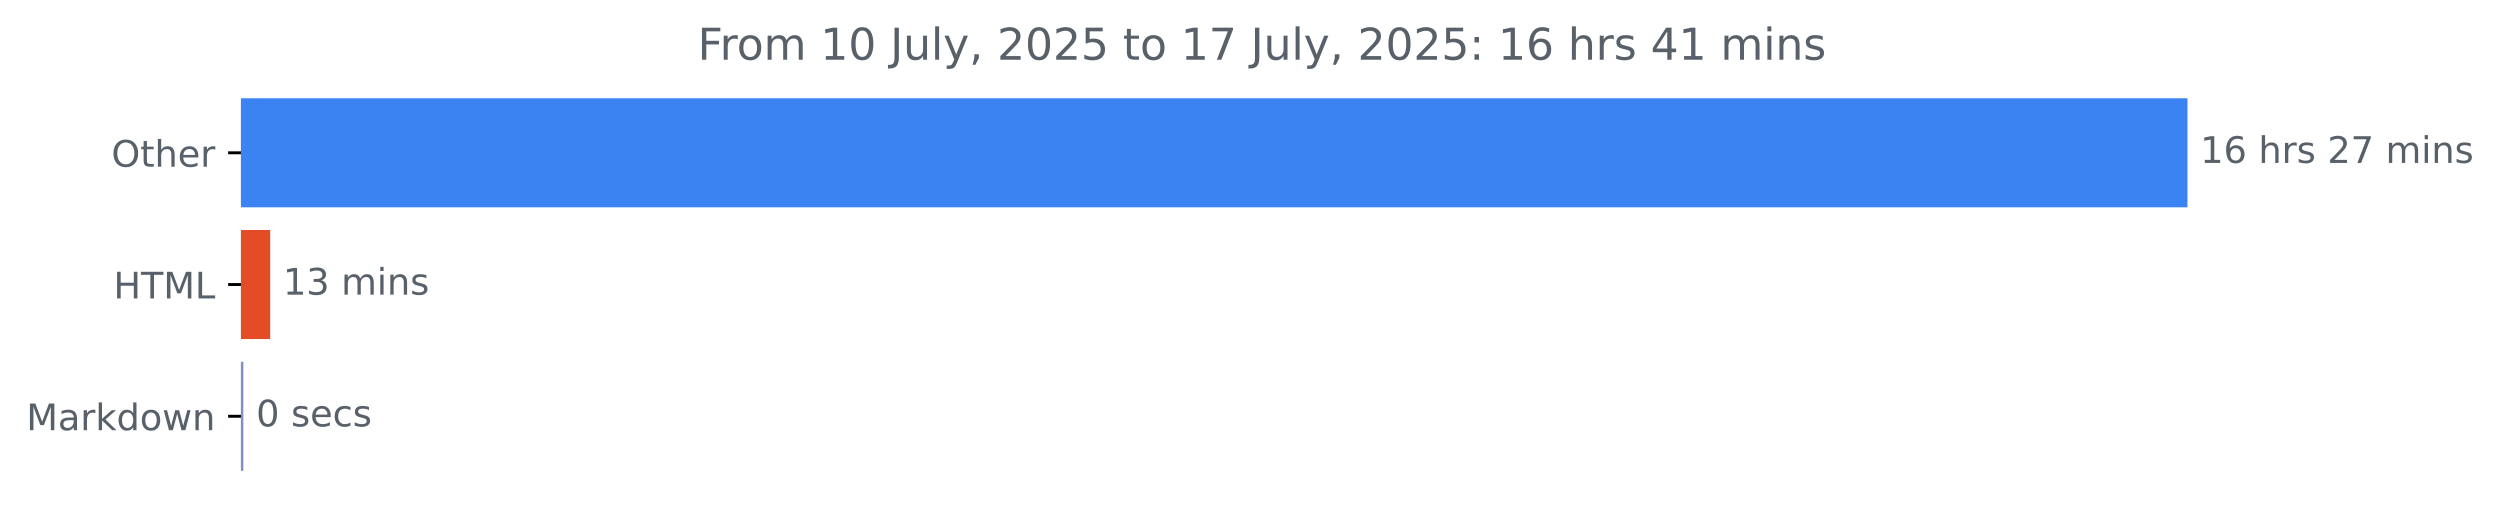
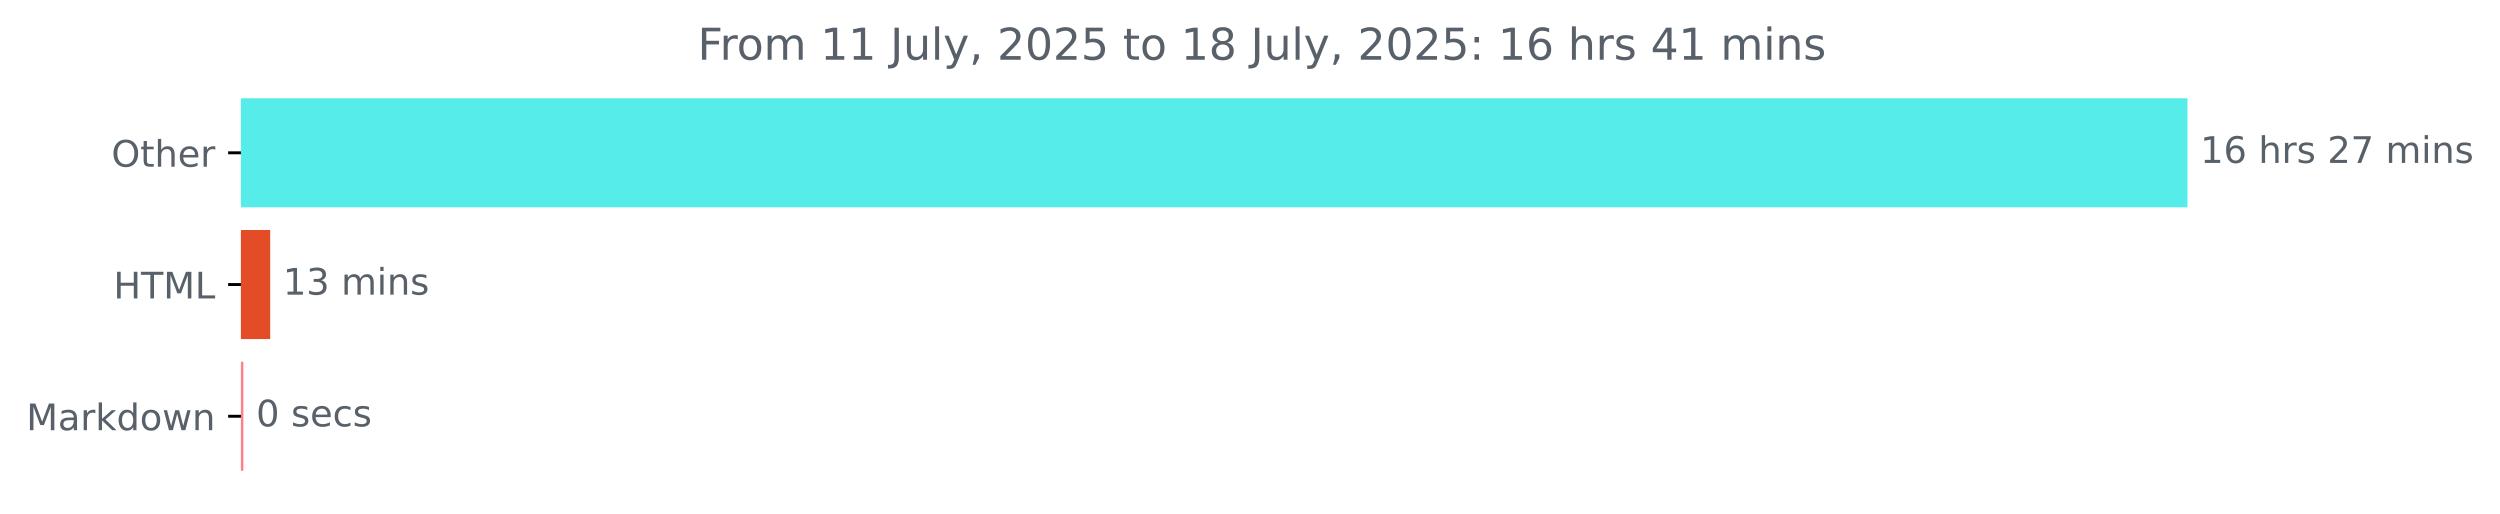
<svg xmlns="http://www.w3.org/2000/svg" xmlns:xlink="http://www.w3.org/1999/xlink" width="683.177pt" height="140.398pt" viewBox="0 0 683.177 140.398" version="1.1">
  <defs>
    <style type="text/css">*{stroke-linejoin: round; stroke-linecap: butt}</style>
  </defs>
  <g id="figure_1">
    <g id="patch_1">
      <path d="M 0 140.398  L 683.177 140.398  L 683.177 0  L 0 0  L 0 140.398  z " style="fill: none" />
    </g>
    <g id="axes_1">
      <g id="patch_2">
-         <path d="M 65.841 27.358  L 597.269 27.358  L 597.269 56.158  L 65.841 56.158  z " clip-path="url(#pb4cd9ce6ff)" style="fill: #3b83f3; stroke: #3b83f3; stroke-linejoin: miter" />
+         <path d="M 65.841 27.358  L 597.269 27.358  L 597.269 56.158  L 65.841 56.158  z " clip-path="url(#pcd12e858e1)" style="fill: #55ecea; stroke: #55ecea; stroke-linejoin: miter" />
      </g>
      <g id="patch_3">
-         <path d="M 65.841 63.358  L 73.334 63.358  L 73.334 92.158  L 65.841 92.158  z " clip-path="url(#pb4cd9ce6ff)" style="fill: #e34c26; stroke: #e34c26; stroke-linejoin: miter" />
+         <path d="M 65.841 63.358  L 73.334 63.358  L 73.334 92.158  L 65.841 92.158  z " clip-path="url(#pcd12e858e1)" style="fill: #e34c26; stroke: #e34c26; stroke-linejoin: miter" />
      </g>
      <g id="patch_4">
-         <path d="M 65.841 99.358  L 66.002 99.358  L 66.002 128.158  L 65.841 128.158  z " clip-path="url(#pb4cd9ce6ff)" style="fill: #8090c0; stroke: #8090c0; stroke-linejoin: miter" />
+         <path d="M 65.841 99.358  L 66.002 99.358  L 66.002 128.158  L 65.841 128.158  z " clip-path="url(#pcd12e858e1)" style="fill: #fd8288; stroke: #fd8288; stroke-linejoin: miter" />
      </g>
      <g id="matplotlib.axis_1" />
      <g id="matplotlib.axis_2">
        <g id="ytick_1">
          <g id="line2d_1">
            <defs>
-               <path id="m9b1aea8cdd" d="M 0 0  L -3.5 0  " style="stroke: #000000; stroke-width: 0.8" />
+               <path id="m305ea8b9e3" d="M 0 0  L -3.5 0  " style="stroke: #000000; stroke-width: 0.8" />
            </defs>
            <g>
-               <use xlink:href="#m9b1aea8cdd" x="65.841" y="41.758" style="stroke: #000000; stroke-width: 0.8" />
+               <use xlink:href="#m305ea8b9e3" x="65.841" y="41.758" style="stroke: #000000; stroke-width: 0.8" />
            </g>
          </g>
          <g id="text_1">
            <g style="fill: #586069" transform="translate(30.44687 45.55734) scale(0.1 -0.1)">
              <defs>
                <path id="DejaVuSans-4f" d="M 2522 4238  Q 1834 4238 1429 3725  Q 1025 3213 1025 2328  Q 1025 1447 1429 934  Q 1834 422 2522 422  Q 3209 422 3611 934  Q 4013 1447 4013 2328  Q 4013 3213 3611 3725  Q 3209 4238 2522 4238  z M 2522 4750  Q 3503 4750 4090 4092  Q 4678 3434 4678 2328  Q 4678 1225 4090 567  Q 3503 -91 2522 -91  Q 1538 -91 948 565  Q 359 1222 359 2328  Q 359 3434 948 4092  Q 1538 4750 2522 4750  z " transform="scale(0.015625)" />
                <path id="DejaVuSans-74" d="M 1172 4494  L 1172 3500  L 2356 3500  L 2356 3053  L 1172 3053  L 1172 1153  Q 1172 725 1289 603  Q 1406 481 1766 481  L 2356 481  L 2356 0  L 1766 0  Q 1100 0 847 248  Q 594 497 594 1153  L 594 3053  L 172 3053  L 172 3500  L 594 3500  L 594 4494  L 1172 4494  z " transform="scale(0.015625)" />
                <path id="DejaVuSans-68" d="M 3513 2113  L 3513 0  L 2938 0  L 2938 2094  Q 2938 2591 2744 2837  Q 2550 3084 2163 3084  Q 1697 3084 1428 2787  Q 1159 2491 1159 1978  L 1159 0  L 581 0  L 581 4863  L 1159 4863  L 1159 2956  Q 1366 3272 1645 3428  Q 1925 3584 2291 3584  Q 2894 3584 3203 3211  Q 3513 2838 3513 2113  z " transform="scale(0.015625)" />
                <path id="DejaVuSans-65" d="M 3597 1894  L 3597 1613  L 953 1613  Q 991 1019 1311 708  Q 1631 397 2203 397  Q 2534 397 2845 478  Q 3156 559 3463 722  L 3463 178  Q 3153 47 2828 -22  Q 2503 -91 2169 -91  Q 1331 -91 842 396  Q 353 884 353 1716  Q 353 2575 817 3079  Q 1281 3584 2069 3584  Q 2775 3584 3186 3129  Q 3597 2675 3597 1894  z M 3022 2063  Q 3016 2534 2758 2815  Q 2500 3097 2075 3097  Q 1594 3097 1305 2825  Q 1016 2553 972 2059  L 3022 2063  z " transform="scale(0.015625)" />
                <path id="DejaVuSans-72" d="M 2631 2963  Q 2534 3019 2420 3045  Q 2306 3072 2169 3072  Q 1681 3072 1420 2755  Q 1159 2438 1159 1844  L 1159 0  L 581 0  L 581 3500  L 1159 3500  L 1159 2956  Q 1341 3275 1631 3429  Q 1922 3584 2338 3584  Q 2397 3584 2469 3576  Q 2541 3569 2628 3553  L 2631 2963  z " transform="scale(0.015625)" />
              </defs>
              <use xlink:href="#DejaVuSans-4f" />
              <use xlink:href="#DejaVuSans-74" x="78.711" />
              <use xlink:href="#DejaVuSans-68" x="117.92" />
              <use xlink:href="#DejaVuSans-65" x="181.299" />
              <use xlink:href="#DejaVuSans-72" x="242.822" />
            </g>
          </g>
        </g>
        <g id="ytick_2">
          <g id="line2d_2">
            <g>
-               <use xlink:href="#m9b1aea8cdd" x="65.841" y="77.758" style="stroke: #000000; stroke-width: 0.8" />
+               <use xlink:href="#m305ea8b9e3" x="65.841" y="77.758" style="stroke: #000000; stroke-width: 0.8" />
            </g>
          </g>
          <g id="text_2">
            <g style="fill: #586069" transform="translate(31.0125 81.55734) scale(0.1 -0.1)">
              <defs>
                <path id="DejaVuSans-48" d="M 628 4666  L 1259 4666  L 1259 2753  L 3553 2753  L 3553 4666  L 4184 4666  L 4184 0  L 3553 0  L 3553 2222  L 1259 2222  L 1259 0  L 628 0  L 628 4666  z " transform="scale(0.015625)" />
                <path id="DejaVuSans-54" d="M -19 4666  L 3928 4666  L 3928 4134  L 2272 4134  L 2272 0  L 1638 0  L 1638 4134  L -19 4134  L -19 4666  z " transform="scale(0.015625)" />
                <path id="DejaVuSans-4d" d="M 628 4666  L 1569 4666  L 2759 1491  L 3956 4666  L 4897 4666  L 4897 0  L 4281 0  L 4281 4097  L 3078 897  L 2444 897  L 1241 4097  L 1241 0  L 628 0  L 628 4666  z " transform="scale(0.015625)" />
                <path id="DejaVuSans-4c" d="M 628 4666  L 1259 4666  L 1259 531  L 3531 531  L 3531 0  L 628 0  L 628 4666  z " transform="scale(0.015625)" />
              </defs>
              <use xlink:href="#DejaVuSans-48" />
              <use xlink:href="#DejaVuSans-54" x="75.195" />
              <use xlink:href="#DejaVuSans-4d" x="136.279" />
              <use xlink:href="#DejaVuSans-4c" x="222.559" />
            </g>
          </g>
        </g>
        <g id="ytick_3">
          <g id="line2d_3">
            <g>
-               <use xlink:href="#m9b1aea8cdd" x="65.841" y="113.758" style="stroke: #000000; stroke-width: 0.8" />
+               <use xlink:href="#m305ea8b9e3" x="65.841" y="113.758" style="stroke: #000000; stroke-width: 0.8" />
            </g>
          </g>
          <g id="text_3">
            <g style="fill: #586069" transform="translate(7.2 117.5573) scale(0.1 -0.1)">
              <defs>
                <path id="DejaVuSans-61" d="M 2194 1759  Q 1497 1759 1228 1600  Q 959 1441 959 1056  Q 959 750 1161 570  Q 1363 391 1709 391  Q 2188 391 2477 730  Q 2766 1069 2766 1631  L 2766 1759  L 2194 1759  z M 3341 1997  L 3341 0  L 2766 0  L 2766 531  Q 2569 213 2275 61  Q 1981 -91 1556 -91  Q 1019 -91 701 211  Q 384 513 384 1019  Q 384 1609 779 1909  Q 1175 2209 1959 2209  L 2766 2209  L 2766 2266  Q 2766 2663 2505 2880  Q 2244 3097 1772 3097  Q 1472 3097 1187 3025  Q 903 2953 641 2809  L 641 3341  Q 956 3463 1253 3523  Q 1550 3584 1831 3584  Q 2591 3584 2966 3190  Q 3341 2797 3341 1997  z " transform="scale(0.015625)" />
                <path id="DejaVuSans-6b" d="M 581 4863  L 1159 4863  L 1159 1991  L 2875 3500  L 3609 3500  L 1753 1863  L 3688 0  L 2938 0  L 1159 1709  L 1159 0  L 581 0  L 581 4863  z " transform="scale(0.015625)" />
                <path id="DejaVuSans-64" d="M 2906 2969  L 2906 4863  L 3481 4863  L 3481 0  L 2906 0  L 2906 525  Q 2725 213 2448 61  Q 2172 -91 1784 -91  Q 1150 -91 751 415  Q 353 922 353 1747  Q 353 2572 751 3078  Q 1150 3584 1784 3584  Q 2172 3584 2448 3432  Q 2725 3281 2906 2969  z M 947 1747  Q 947 1113 1208 752  Q 1469 391 1925 391  Q 2381 391 2643 752  Q 2906 1113 2906 1747  Q 2906 2381 2643 2742  Q 2381 3103 1925 3103  Q 1469 3103 1208 2742  Q 947 2381 947 1747  z " transform="scale(0.015625)" />
                <path id="DejaVuSans-6f" d="M 1959 3097  Q 1497 3097 1228 2736  Q 959 2375 959 1747  Q 959 1119 1226 758  Q 1494 397 1959 397  Q 2419 397 2687 759  Q 2956 1122 2956 1747  Q 2956 2369 2687 2733  Q 2419 3097 1959 3097  z M 1959 3584  Q 2709 3584 3137 3096  Q 3566 2609 3566 1747  Q 3566 888 3137 398  Q 2709 -91 1959 -91  Q 1206 -91 779 398  Q 353 888 353 1747  Q 353 2609 779 3096  Q 1206 3584 1959 3584  z " transform="scale(0.015625)" />
                <path id="DejaVuSans-77" d="M 269 3500  L 844 3500  L 1563 769  L 2278 3500  L 2956 3500  L 3675 769  L 4391 3500  L 4966 3500  L 4050 0  L 3372 0  L 2619 2869  L 1863 0  L 1184 0  L 269 3500  z " transform="scale(0.015625)" />
                <path id="DejaVuSans-6e" d="M 3513 2113  L 3513 0  L 2938 0  L 2938 2094  Q 2938 2591 2744 2837  Q 2550 3084 2163 3084  Q 1697 3084 1428 2787  Q 1159 2491 1159 1978  L 1159 0  L 581 0  L 581 3500  L 1159 3500  L 1159 2956  Q 1366 3272 1645 3428  Q 1925 3584 2291 3584  Q 2894 3584 3203 3211  Q 3513 2838 3513 2113  z " transform="scale(0.015625)" />
              </defs>
              <use xlink:href="#DejaVuSans-4d" />
              <use xlink:href="#DejaVuSans-61" x="86.279" />
              <use xlink:href="#DejaVuSans-72" x="147.559" />
              <use xlink:href="#DejaVuSans-6b" x="188.672" />
              <use xlink:href="#DejaVuSans-64" x="246.582" />
              <use xlink:href="#DejaVuSans-6f" x="310.059" />
              <use xlink:href="#DejaVuSans-77" x="371.24" />
              <use xlink:href="#DejaVuSans-6e" x="453.027" />
            </g>
          </g>
        </g>
      </g>
      <g id="text_4">
        <g style="fill: #586069" transform="translate(601.2692 44.5175) scale(0.1 -0.1)">
          <defs>
            <path id="DejaVuSans-31" d="M 794 531  L 1825 531  L 1825 4091  L 703 3866  L 703 4441  L 1819 4666  L 2450 4666  L 2450 531  L 3481 531  L 3481 0  L 794 0  L 794 531  z " transform="scale(0.015625)" />
            <path id="DejaVuSans-36" d="M 2113 2584  Q 1688 2584 1439 2293  Q 1191 2003 1191 1497  Q 1191 994 1439 701  Q 1688 409 2113 409  Q 2538 409 2786 701  Q 3034 994 3034 1497  Q 3034 2003 2786 2293  Q 2538 2584 2113 2584  z M 3366 4563  L 3366 3988  Q 3128 4100 2886 4159  Q 2644 4219 2406 4219  Q 1781 4219 1451 3797  Q 1122 3375 1075 2522  Q 1259 2794 1537 2939  Q 1816 3084 2150 3084  Q 2853 3084 3261 2657  Q 3669 2231 3669 1497  Q 3669 778 3244 343  Q 2819 -91 2113 -91  Q 1303 -91 875 529  Q 447 1150 447 2328  Q 447 3434 972 4092  Q 1497 4750 2381 4750  Q 2619 4750 2861 4703  Q 3103 4656 3366 4563  z " transform="scale(0.015625)" />
            <path id="DejaVuSans-20" transform="scale(0.015625)" />
            <path id="DejaVuSans-73" d="M 2834 3397  L 2834 2853  Q 2591 2978 2328 3040  Q 2066 3103 1784 3103  Q 1356 3103 1142 2972  Q 928 2841 928 2578  Q 928 2378 1081 2264  Q 1234 2150 1697 2047  L 1894 2003  Q 2506 1872 2764 1633  Q 3022 1394 3022 966  Q 3022 478 2636 193  Q 2250 -91 1575 -91  Q 1294 -91 989 -36  Q 684 19 347 128  L 347 722  Q 666 556 975 473  Q 1284 391 1588 391  Q 1994 391 2212 530  Q 2431 669 2431 922  Q 2431 1156 2273 1281  Q 2116 1406 1581 1522  L 1381 1569  Q 847 1681 609 1914  Q 372 2147 372 2553  Q 372 3047 722 3315  Q 1072 3584 1716 3584  Q 2034 3584 2315 3537  Q 2597 3491 2834 3397  z " transform="scale(0.015625)" />
            <path id="DejaVuSans-32" d="M 1228 531  L 3431 531  L 3431 0  L 469 0  L 469 531  Q 828 903 1448 1529  Q 2069 2156 2228 2338  Q 2531 2678 2651 2914  Q 2772 3150 2772 3378  Q 2772 3750 2511 3984  Q 2250 4219 1831 4219  Q 1534 4219 1204 4116  Q 875 4013 500 3803  L 500 4441  Q 881 4594 1212 4672  Q 1544 4750 1819 4750  Q 2544 4750 2975 4387  Q 3406 4025 3406 3419  Q 3406 3131 3298 2873  Q 3191 2616 2906 2266  Q 2828 2175 2409 1742  Q 1991 1309 1228 531  z " transform="scale(0.015625)" />
            <path id="DejaVuSans-37" d="M 525 4666  L 3525 4666  L 3525 4397  L 1831 0  L 1172 0  L 2766 4134  L 525 4134  L 525 4666  z " transform="scale(0.015625)" />
            <path id="DejaVuSans-6d" d="M 3328 2828  Q 3544 3216 3844 3400  Q 4144 3584 4550 3584  Q 5097 3584 5394 3201  Q 5691 2819 5691 2113  L 5691 0  L 5113 0  L 5113 2094  Q 5113 2597 4934 2840  Q 4756 3084 4391 3084  Q 3944 3084 3684 2787  Q 3425 2491 3425 1978  L 3425 0  L 2847 0  L 2847 2094  Q 2847 2600 2669 2842  Q 2491 3084 2119 3084  Q 1678 3084 1418 2786  Q 1159 2488 1159 1978  L 1159 0  L 581 0  L 581 3500  L 1159 3500  L 1159 2956  Q 1356 3278 1631 3431  Q 1906 3584 2284 3584  Q 2666 3584 2933 3390  Q 3200 3197 3328 2828  z " transform="scale(0.015625)" />
            <path id="DejaVuSans-69" d="M 603 3500  L 1178 3500  L 1178 0  L 603 0  L 603 3500  z M 603 4863  L 1178 4863  L 1178 4134  L 603 4134  L 603 4863  z " transform="scale(0.015625)" />
          </defs>
          <use xlink:href="#DejaVuSans-31" />
          <use xlink:href="#DejaVuSans-36" x="63.623" />
          <use xlink:href="#DejaVuSans-20" x="127.246" />
          <use xlink:href="#DejaVuSans-68" x="159.033" />
          <use xlink:href="#DejaVuSans-72" x="222.412" />
          <use xlink:href="#DejaVuSans-73" x="263.525" />
          <use xlink:href="#DejaVuSans-20" x="315.625" />
          <use xlink:href="#DejaVuSans-32" x="347.412" />
          <use xlink:href="#DejaVuSans-37" x="411.035" />
          <use xlink:href="#DejaVuSans-20" x="474.658" />
          <use xlink:href="#DejaVuSans-6d" x="506.445" />
          <use xlink:href="#DejaVuSans-69" x="603.857" />
          <use xlink:href="#DejaVuSans-6e" x="631.641" />
          <use xlink:href="#DejaVuSans-73" x="695.02" />
        </g>
      </g>
      <g id="text_5">
        <g style="fill: #586069" transform="translate(77.33389 80.5175) scale(0.1 -0.1)">
          <defs>
            <path id="DejaVuSans-33" d="M 2597 2516  Q 3050 2419 3304 2112  Q 3559 1806 3559 1356  Q 3559 666 3084 287  Q 2609 -91 1734 -91  Q 1441 -91 1130 -33  Q 819 25 488 141  L 488 750  Q 750 597 1062 519  Q 1375 441 1716 441  Q 2309 441 2620 675  Q 2931 909 2931 1356  Q 2931 1769 2642 2001  Q 2353 2234 1838 2234  L 1294 2234  L 1294 2753  L 1863 2753  Q 2328 2753 2575 2939  Q 2822 3125 2822 3475  Q 2822 3834 2567 4026  Q 2313 4219 1838 4219  Q 1578 4219 1281 4162  Q 984 4106 628 3988  L 628 4550  Q 988 4650 1302 4700  Q 1616 4750 1894 4750  Q 2613 4750 3031 4423  Q 3450 4097 3450 3541  Q 3450 3153 3228 2886  Q 3006 2619 2597 2516  z " transform="scale(0.015625)" />
          </defs>
          <use xlink:href="#DejaVuSans-31" />
          <use xlink:href="#DejaVuSans-33" x="63.623" />
          <use xlink:href="#DejaVuSans-20" x="127.246" />
          <use xlink:href="#DejaVuSans-6d" x="159.033" />
          <use xlink:href="#DejaVuSans-69" x="256.445" />
          <use xlink:href="#DejaVuSans-6e" x="284.229" />
          <use xlink:href="#DejaVuSans-73" x="347.607" />
        </g>
      </g>
      <g id="text_6">
        <g style="fill: #586069" transform="translate(70.00235 116.5175) scale(0.1 -0.1)">
          <defs>
            <path id="DejaVuSans-30" d="M 2034 4250  Q 1547 4250 1301 3770  Q 1056 3291 1056 2328  Q 1056 1369 1301 889  Q 1547 409 2034 409  Q 2525 409 2770 889  Q 3016 1369 3016 2328  Q 3016 3291 2770 3770  Q 2525 4250 2034 4250  z M 2034 4750  Q 2819 4750 3233 4129  Q 3647 3509 3647 2328  Q 3647 1150 3233 529  Q 2819 -91 2034 -91  Q 1250 -91 836 529  Q 422 1150 422 2328  Q 422 3509 836 4129  Q 1250 4750 2034 4750  z " transform="scale(0.015625)" />
            <path id="DejaVuSans-63" d="M 3122 3366  L 3122 2828  Q 2878 2963 2633 3030  Q 2388 3097 2138 3097  Q 1578 3097 1268 2742  Q 959 2388 959 1747  Q 959 1106 1268 751  Q 1578 397 2138 397  Q 2388 397 2633 464  Q 2878 531 3122 666  L 3122 134  Q 2881 22 2623 -34  Q 2366 -91 2075 -91  Q 1284 -91 818 406  Q 353 903 353 1747  Q 353 2603 823 3093  Q 1294 3584 2113 3584  Q 2378 3584 2631 3529  Q 2884 3475 3122 3366  z " transform="scale(0.015625)" />
          </defs>
          <use xlink:href="#DejaVuSans-30" />
          <use xlink:href="#DejaVuSans-20" x="63.623" />
          <use xlink:href="#DejaVuSans-73" x="95.41" />
          <use xlink:href="#DejaVuSans-65" x="147.51" />
          <use xlink:href="#DejaVuSans-63" x="209.033" />
          <use xlink:href="#DejaVuSans-73" x="264.014" />
        </g>
      </g>
      <g id="text_7">
        <g style="fill: #586069" transform="translate(190.6481 16.31812) scale(0.12 -0.12)">
          <defs>
            <path id="DejaVuSans-46" d="M 628 4666  L 3309 4666  L 3309 4134  L 1259 4134  L 1259 2759  L 3109 2759  L 3109 2228  L 1259 2228  L 1259 0  L 628 0  L 628 4666  z " transform="scale(0.015625)" />
            <path id="DejaVuSans-4a" d="M 628 4666  L 1259 4666  L 1259 325  Q 1259 -519 939 -900  Q 619 -1281 -91 -1281  L -331 -1281  L -331 -750  L -134 -750  Q 284 -750 456 -515  Q 628 -281 628 325  L 628 4666  z " transform="scale(0.015625)" />
            <path id="DejaVuSans-75" d="M 544 1381  L 544 3500  L 1119 3500  L 1119 1403  Q 1119 906 1312 657  Q 1506 409 1894 409  Q 2359 409 2629 706  Q 2900 1003 2900 1516  L 2900 3500  L 3475 3500  L 3475 0  L 2900 0  L 2900 538  Q 2691 219 2414 64  Q 2138 -91 1772 -91  Q 1169 -91 856 284  Q 544 659 544 1381  z M 1991 3584  L 1991 3584  z " transform="scale(0.015625)" />
            <path id="DejaVuSans-6c" d="M 603 4863  L 1178 4863  L 1178 0  L 603 0  L 603 4863  z " transform="scale(0.015625)" />
            <path id="DejaVuSans-79" d="M 2059 -325  Q 1816 -950 1584 -1140  Q 1353 -1331 966 -1331  L 506 -1331  L 506 -850  L 844 -850  Q 1081 -850 1212 -737  Q 1344 -625 1503 -206  L 1606 56  L 191 3500  L 800 3500  L 1894 763  L 2988 3500  L 3597 3500  L 2059 -325  z " transform="scale(0.015625)" />
            <path id="DejaVuSans-2c" d="M 750 794  L 1409 794  L 1409 256  L 897 -744  L 494 -744  L 750 256  L 750 794  z " transform="scale(0.015625)" />
            <path id="DejaVuSans-35" d="M 691 4666  L 3169 4666  L 3169 4134  L 1269 4134  L 1269 2991  Q 1406 3038 1543 3061  Q 1681 3084 1819 3084  Q 2600 3084 3056 2656  Q 3513 2228 3513 1497  Q 3513 744 3044 326  Q 2575 -91 1722 -91  Q 1428 -91 1123 -41  Q 819 9 494 109  L 494 744  Q 775 591 1075 516  Q 1375 441 1709 441  Q 2250 441 2565 725  Q 2881 1009 2881 1497  Q 2881 1984 2565 2268  Q 2250 2553 1709 2553  Q 1456 2553 1204 2497  Q 953 2441 691 2322  L 691 4666  z " transform="scale(0.015625)" />
+             <path id="DejaVuSans-38" d="M 2034 2216  Q 1584 2216 1326 1975  Q 1069 1734 1069 1313  Q 1069 891 1326 650  Q 1584 409 2034 409  Q 2484 409 2743 651  Q 3003 894 3003 1313  Q 3003 1734 2745 1975  Q 2488 2216 2034 2216  z M 1403 2484  Q 997 2584 770 2862  Q 544 3141 544 3541  Q 544 4100 942 4425  Q 1341 4750 2034 4750  Q 2731 4750 3128 4425  Q 3525 4100 3525 3541  Q 3525 3141 3298 2862  Q 3072 2584 2669 2484  Q 3125 2378 3379 2068  Q 3634 1759 3634 1313  Q 3634 634 3220 271  Q 2806 -91 2034 -91  Q 1263 -91 848 271  Q 434 634 434 1313  Q 434 1759 690 2068  Q 947 2378 1403 2484  z M 1172 3481  Q 1172 3119 1398 2916  Q 1625 2713 2034 2713  Q 2441 2713 2670 2916  Q 2900 3119 2900 3481  Q 2900 3844 2670 4047  Q 2441 4250 2034 4250  Q 1625 4250 1398 4047  Q 1172 3844 1172 3481  z " transform="scale(0.015625)" />
            <path id="DejaVuSans-3a" d="M 750 794  L 1409 794  L 1409 0  L 750 0  L 750 794  z M 750 3309  L 1409 3309  L 1409 2516  L 750 2516  L 750 3309  z " transform="scale(0.015625)" />
            <path id="DejaVuSans-34" d="M 2419 4116  L 825 1625  L 2419 1625  L 2419 4116  z M 2253 4666  L 3047 4666  L 3047 1625  L 3713 1625  L 3713 1100  L 3047 1100  L 3047 0  L 2419 0  L 2419 1100  L 313 1100  L 313 1709  L 2253 4666  z " transform="scale(0.015625)" />
          </defs>
          <use xlink:href="#DejaVuSans-46" />
          <use xlink:href="#DejaVuSans-72" x="50.27" />
          <use xlink:href="#DejaVuSans-6f" x="89.133" />
          <use xlink:href="#DejaVuSans-6d" x="150.314" />
          <use xlink:href="#DejaVuSans-20" x="247.727" />
          <use xlink:href="#DejaVuSans-31" x="279.514" />
-           <use xlink:href="#DejaVuSans-30" x="343.137" />
+           <use xlink:href="#DejaVuSans-31" x="343.137" />
          <use xlink:href="#DejaVuSans-20" x="406.76" />
          <use xlink:href="#DejaVuSans-4a" x="438.547" />
          <use xlink:href="#DejaVuSans-75" x="468.039" />
          <use xlink:href="#DejaVuSans-6c" x="531.418" />
          <use xlink:href="#DejaVuSans-79" x="559.201" />
          <use xlink:href="#DejaVuSans-2c" x="618.381" />
          <use xlink:href="#DejaVuSans-20" x="650.168" />
          <use xlink:href="#DejaVuSans-32" x="681.955" />
          <use xlink:href="#DejaVuSans-30" x="745.578" />
          <use xlink:href="#DejaVuSans-32" x="809.201" />
          <use xlink:href="#DejaVuSans-35" x="872.824" />
          <use xlink:href="#DejaVuSans-20" x="936.447" />
          <use xlink:href="#DejaVuSans-74" x="968.234" />
          <use xlink:href="#DejaVuSans-6f" x="1007.443" />
          <use xlink:href="#DejaVuSans-20" x="1068.625" />
          <use xlink:href="#DejaVuSans-31" x="1100.412" />
-           <use xlink:href="#DejaVuSans-37" x="1164.035" />
+           <use xlink:href="#DejaVuSans-38" x="1164.035" />
          <use xlink:href="#DejaVuSans-20" x="1227.658" />
          <use xlink:href="#DejaVuSans-4a" x="1259.445" />
          <use xlink:href="#DejaVuSans-75" x="1288.938" />
          <use xlink:href="#DejaVuSans-6c" x="1352.316" />
          <use xlink:href="#DejaVuSans-79" x="1380.1" />
          <use xlink:href="#DejaVuSans-2c" x="1439.279" />
          <use xlink:href="#DejaVuSans-20" x="1471.066" />
          <use xlink:href="#DejaVuSans-32" x="1502.854" />
          <use xlink:href="#DejaVuSans-30" x="1566.477" />
          <use xlink:href="#DejaVuSans-32" x="1630.1" />
          <use xlink:href="#DejaVuSans-35" x="1693.723" />
          <use xlink:href="#DejaVuSans-3a" x="1757.346" />
          <use xlink:href="#DejaVuSans-20" x="1791.037" />
          <use xlink:href="#DejaVuSans-31" x="1822.824" />
          <use xlink:href="#DejaVuSans-36" x="1886.447" />
          <use xlink:href="#DejaVuSans-20" x="1950.07" />
          <use xlink:href="#DejaVuSans-68" x="1981.857" />
          <use xlink:href="#DejaVuSans-72" x="2045.236" />
          <use xlink:href="#DejaVuSans-73" x="2086.35" />
          <use xlink:href="#DejaVuSans-20" x="2138.449" />
          <use xlink:href="#DejaVuSans-34" x="2170.236" />
          <use xlink:href="#DejaVuSans-31" x="2233.859" />
          <use xlink:href="#DejaVuSans-20" x="2297.482" />
          <use xlink:href="#DejaVuSans-6d" x="2329.27" />
          <use xlink:href="#DejaVuSans-69" x="2426.682" />
          <use xlink:href="#DejaVuSans-6e" x="2454.465" />
          <use xlink:href="#DejaVuSans-73" x="2517.844" />
        </g>
      </g>
    </g>
  </g>
  <defs>
-     <clipPath id="pb4cd9ce6ff">
+     <clipPath id="pcd12e858e1">
      <rect x="65.841" y="22.318" width="558" height="110.88" />
    </clipPath>
  </defs>
</svg>
